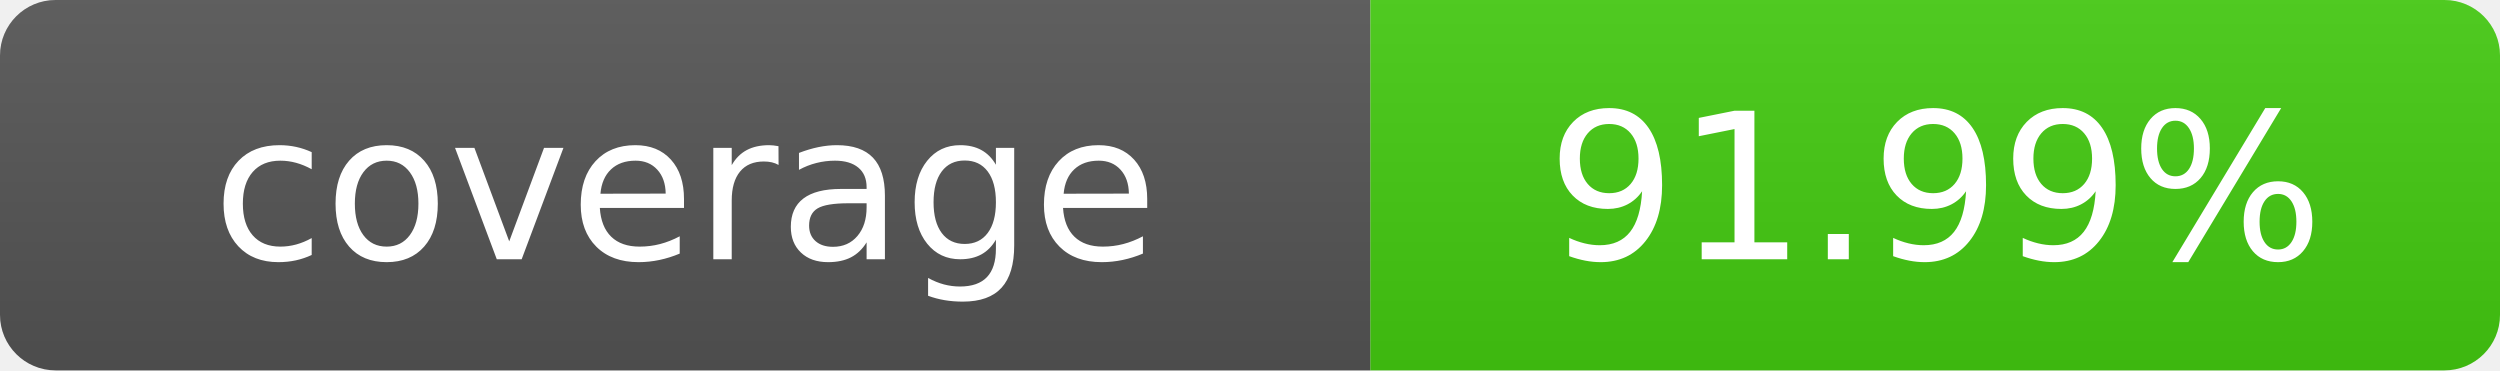
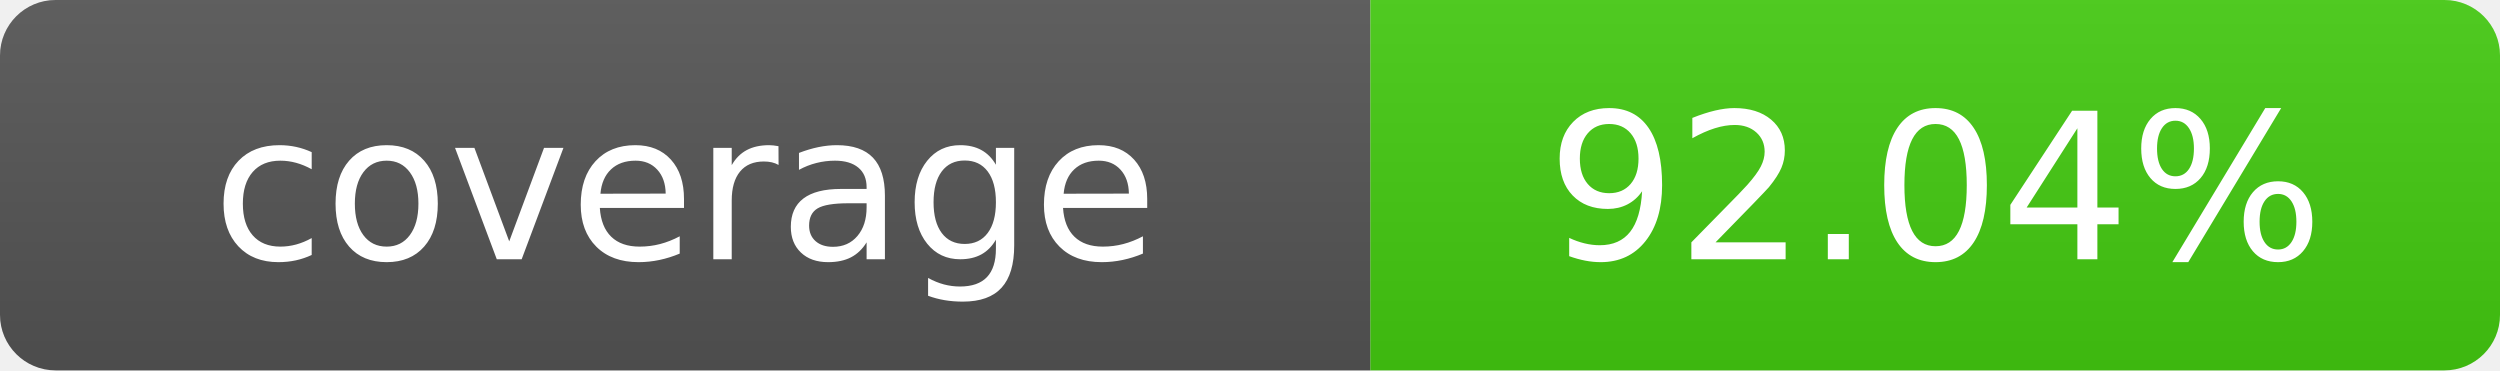
- <svg xmlns="http://www.w3.org/2000/svg" width="135" height="20" role="img" aria-label="coverage: 91.99%">
+ <svg xmlns="http://www.w3.org/2000/svg" width="135" height="20" role="img" aria-label="coverage: 92.04%">
  <linearGradient id="s" x2="0" y2="100%">
    <stop offset="0" stop-color="#bbb" stop-opacity=".1" />
    <stop offset="1" stop-opacity=".1" />
  </linearGradient>
  <clipPath id="r">
    <rect width="135" height="20" rx="3" fill="#fff" />
  </clipPath>
  <g clip-path="url(#r)">
    <rect width="74" height="20" fill="#555" />
    <rect x="74" width="61" height="20" fill="#4c1" />
    <rect width="135" height="20" fill="url(#s)" />
  </g>
  <g fill="#fff" text-anchor="middle" font-family="Verdana,Geneva,DejaVu Sans,sans-serif" text-rendering="geometricPrecision" font-size="110">
    <text x="370" y="140" transform="scale(.1)">coverage</text>
-     <text x="1045" y="140" transform="scale(.1)">91.99%</text>
+     <text x="1045" y="140" transform="scale(.1)">92.04%</text>
  </g>
</svg>
